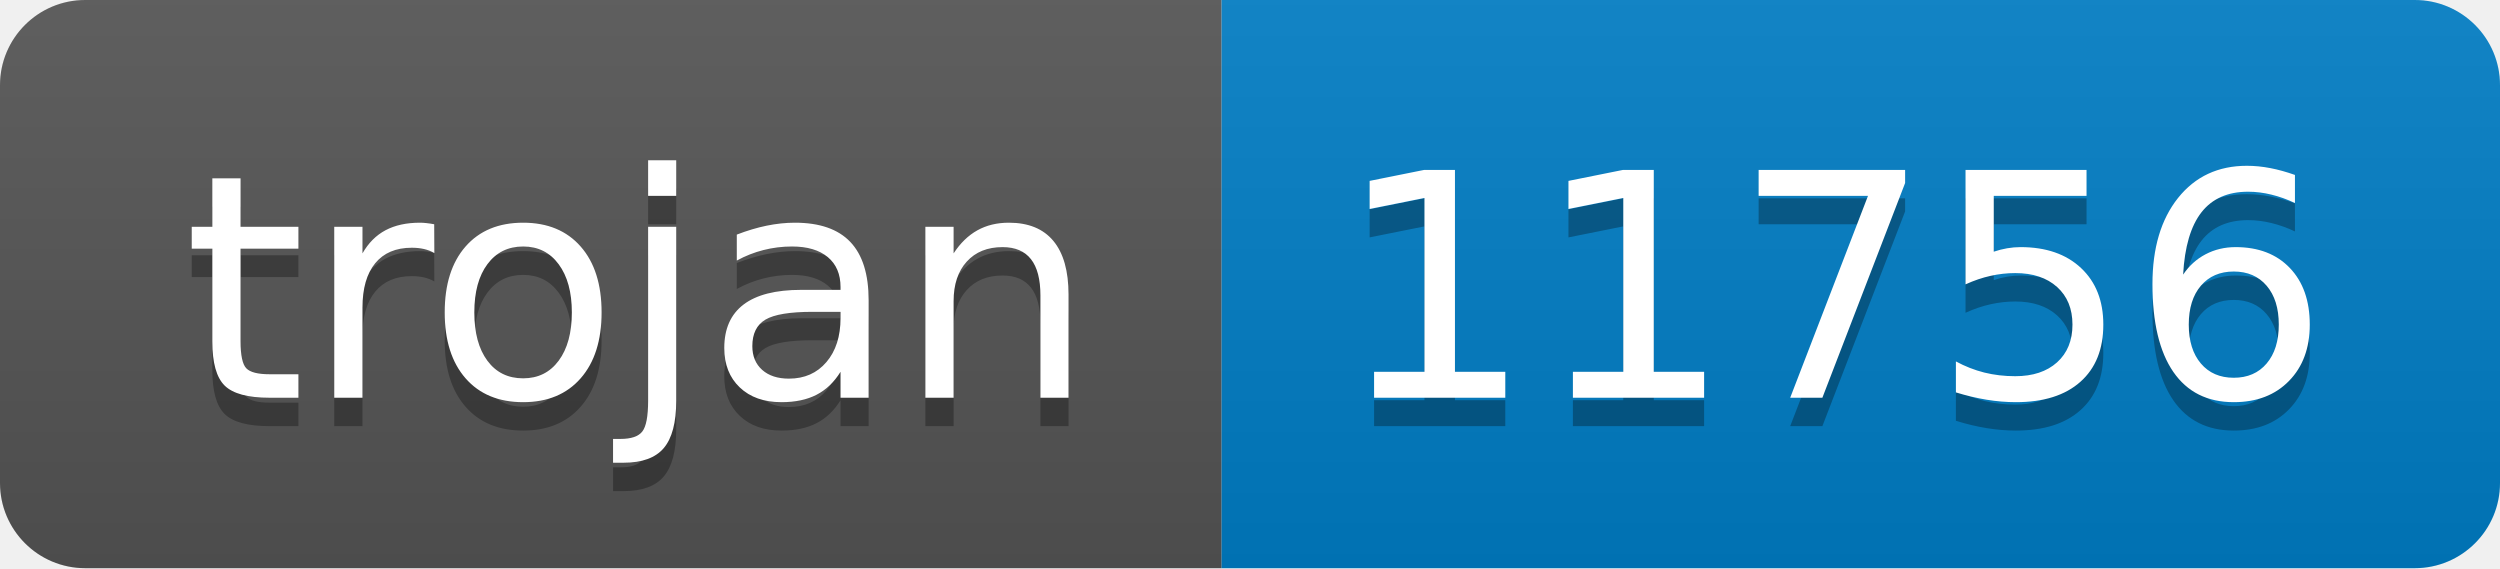
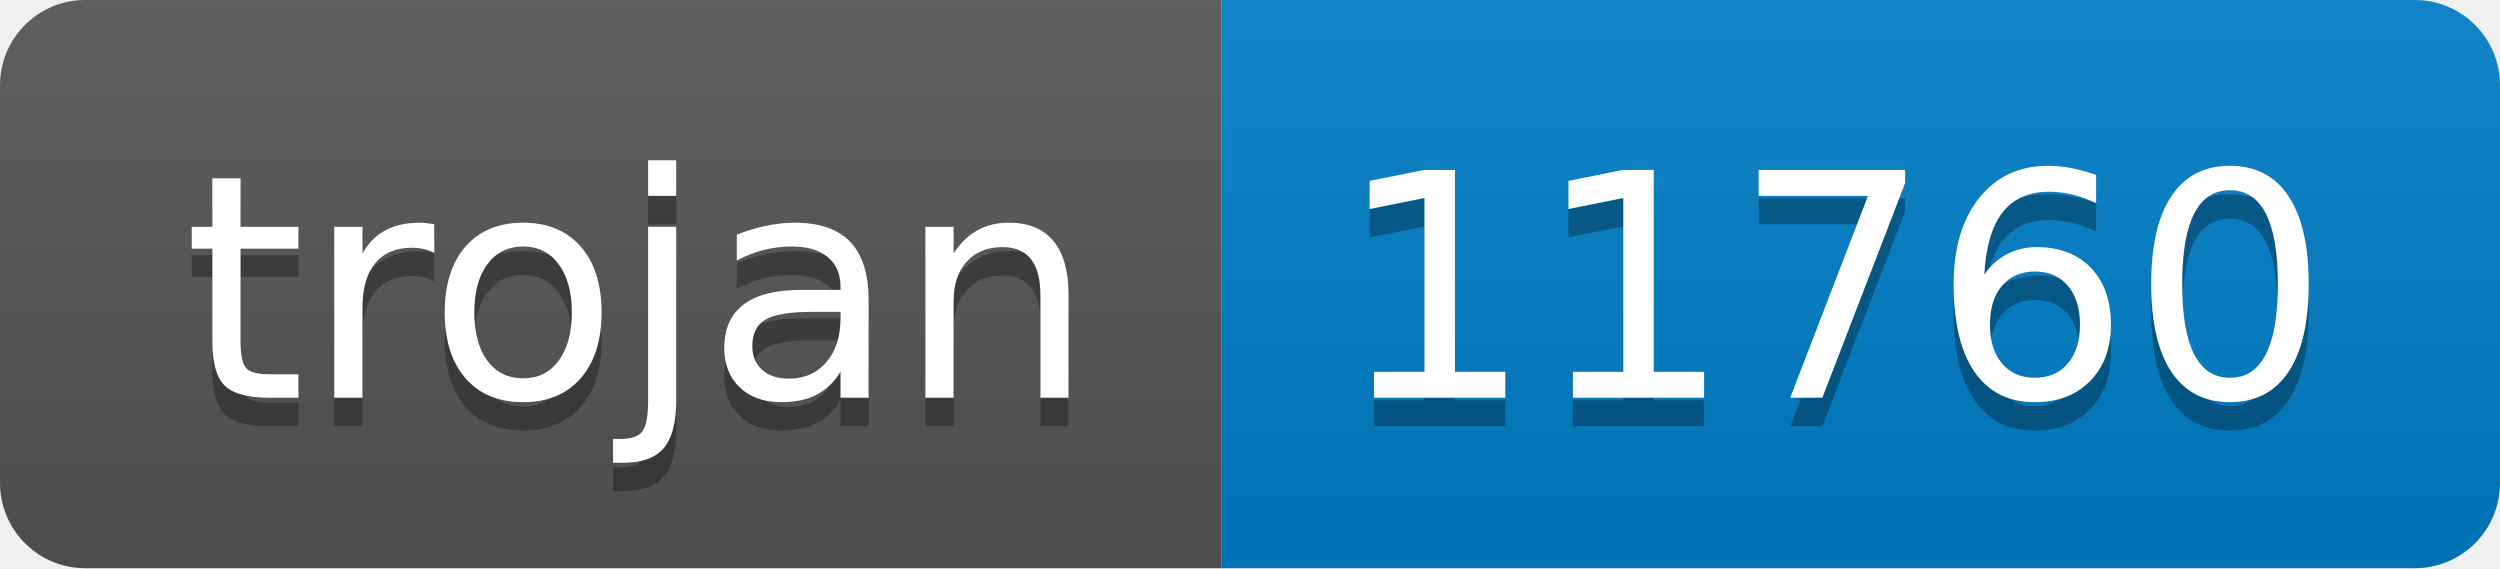
- <svg xmlns="http://www.w3.org/2000/svg" width="88" height="20" role="img" aria-label="trojan: 11756">
+ <svg xmlns="http://www.w3.org/2000/svg" width="88" height="20" role="img" aria-label="trojan: 11760">
  <linearGradient id="s" x2="0" y2="100%">
    <stop offset="0" stop-color="#bbb" stop-opacity=".1" />
    <stop offset="1" stop-opacity=".1" />
  </linearGradient>
  <clipPath id="r">
    <rect width="88" height="20" rx="3" fill="#fff" />
  </clipPath>
  <g clip-path="url(#r)">
    <rect width="43" height="20" fill="#555" />
    <rect x="43" width="45" height="20" fill="#007ec6" />
    <rect width="88" height="20" fill="url(#s)" />
  </g>
  <g fill="#fff" text-anchor="middle" font-family="Verdana,Geneva,DejaVu Sans,sans-serif" text-rendering="geometricPrecision" font-size="110">
    <text aria-hidden="true" x="225" y="150" fill="#010101" fill-opacity=".3" transform="scale(.1)" textLength="330">trojan</text>
    <text x="225" y="140" transform="scale(.1)" fill="#fff" textLength="330">trojan</text>
-     <text aria-hidden="true" x="645" y="150" fill="#010101" fill-opacity=".3" transform="scale(.1)" textLength="350">11756</text>
-     <text x="645" y="140" transform="scale(.1)" fill="#fff" textLength="350">11756</text>
+     <text aria-hidden="true" x="645" y="150" fill="#010101" fill-opacity=".3" transform="scale(.1)" textLength="350">11760</text>
+     <text x="645" y="140" transform="scale(.1)" fill="#fff" textLength="350">11760</text>
  </g>
</svg>
